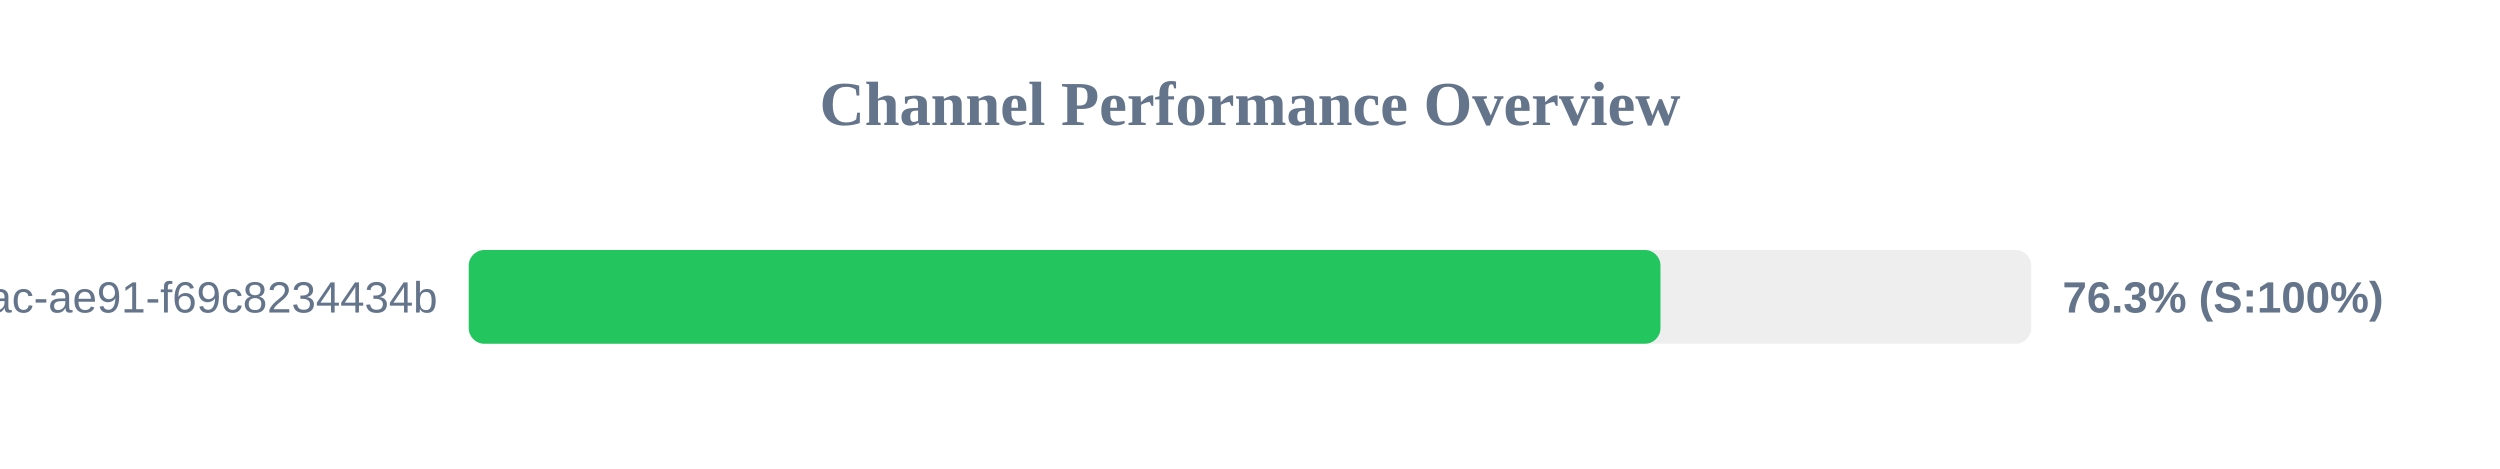
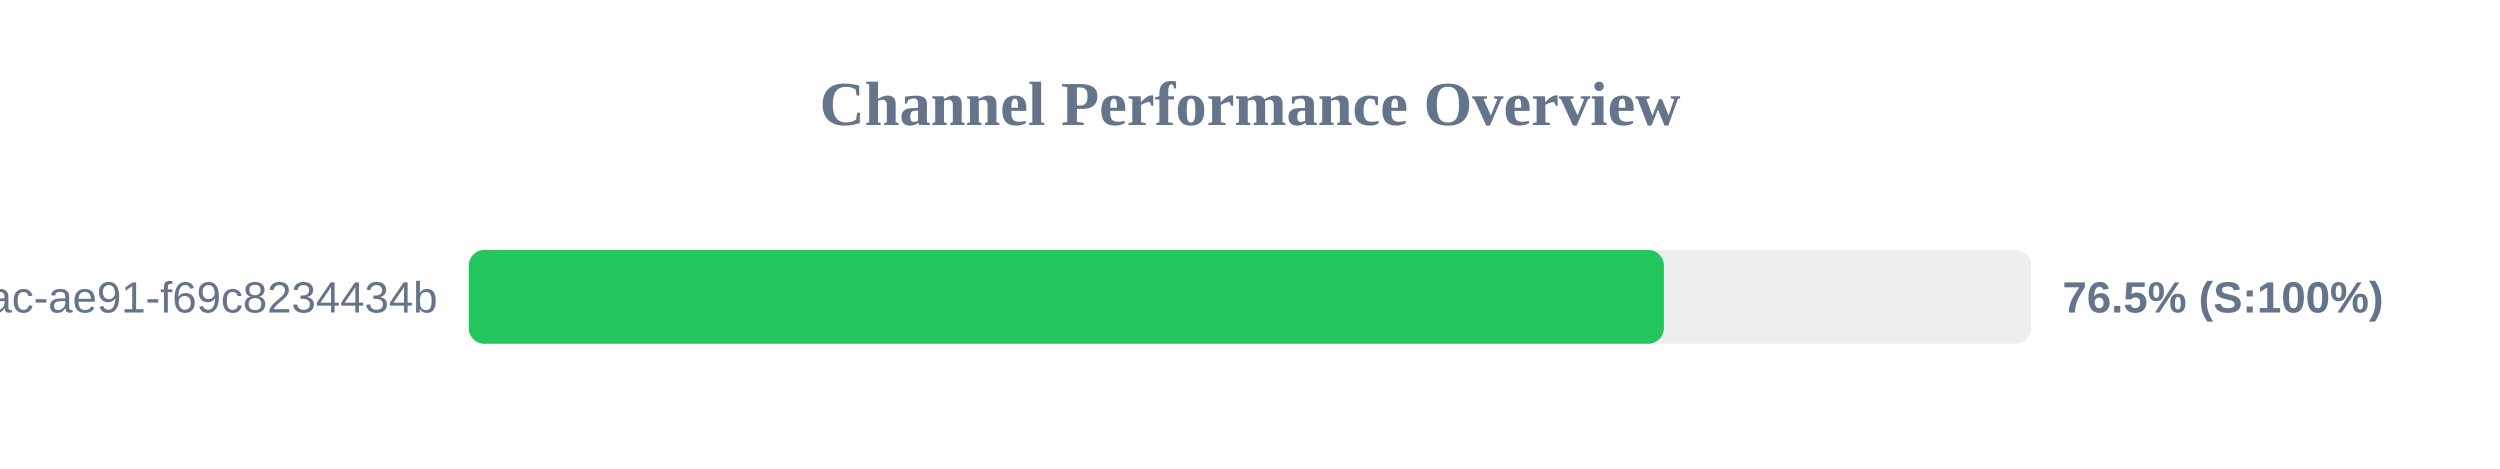
<svg xmlns="http://www.w3.org/2000/svg" width="800" height="150" version="1.1">
  <style>
        .row { font: 14px Arial; fill: #64748b; }
        .score { font: bold 14px Arial; fill: #64748b; }
    </style>
  <text x="400" y="40" text-anchor="middle" font-size="20px" font-weight="bold" fill="#64748b">Channel Performance Overview</text>
  <rect x="150" y="80" width="500" height="30" fill="#eee" rx="5" />
-   <rect x="150" y="80" width="381.35" height="30" fill="#22c55e" rx="5" />
+   <rect x="150" y="80" width="382.45" height="30" fill="#22c55e" rx="5" />
  <text x="140" y="100" text-anchor="end" class="row">?uuid=942b9cb8-92fa-46ac-ae91-f69c8234434b</text>
-   <text x="660" y="100" text-anchor="start" class="score">76.3% (S:100%)</text>
+   <text x="660" y="100" text-anchor="start" class="score">76.5% (S:100%)</text>
</svg>
